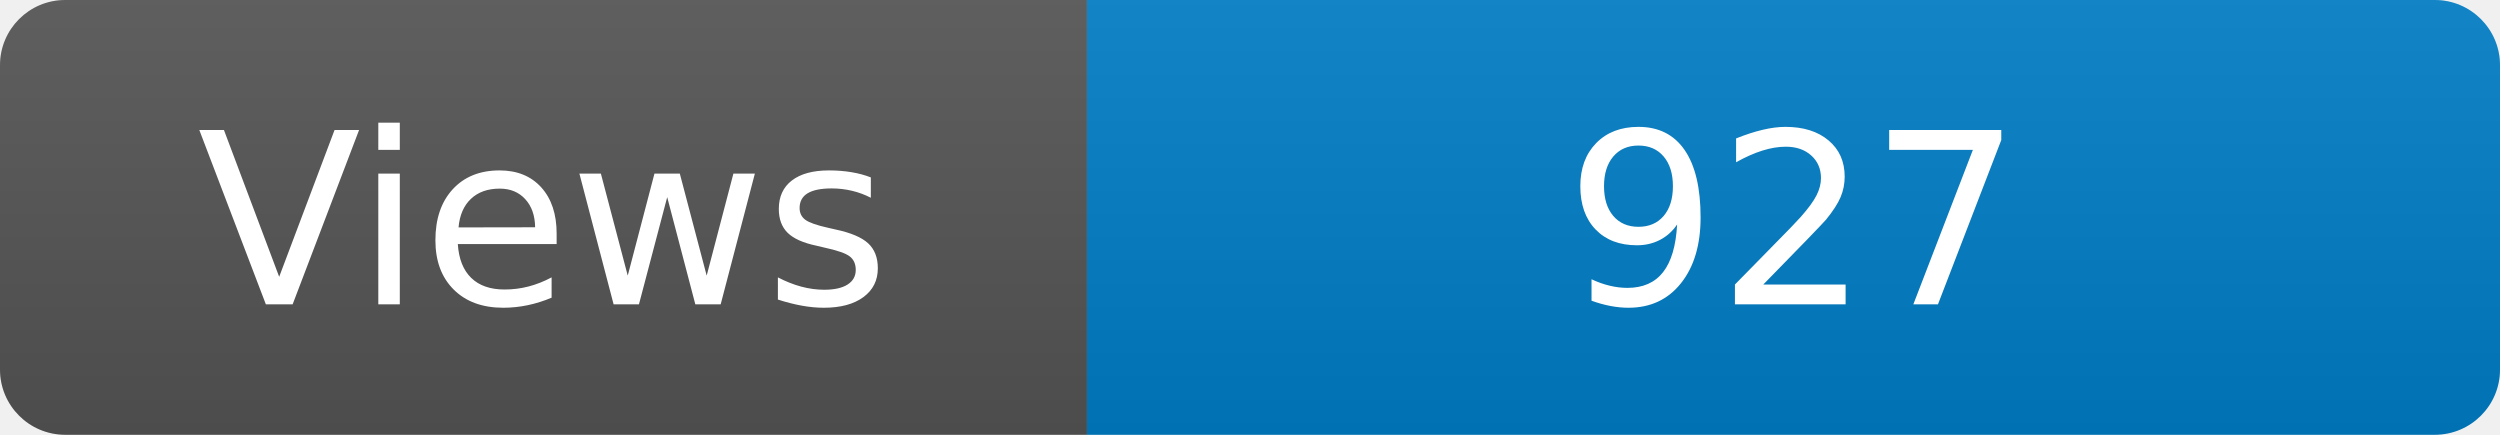
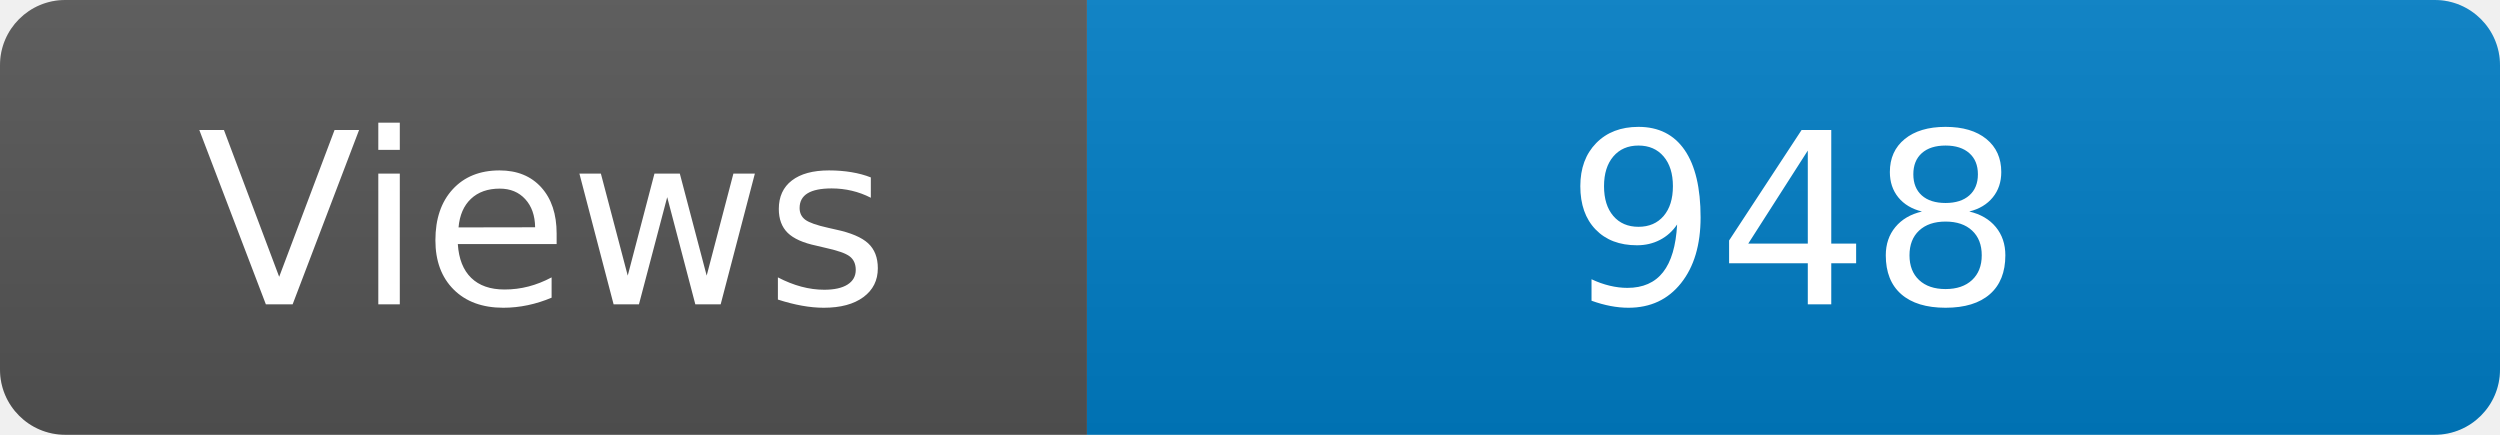
<svg xmlns="http://www.w3.org/2000/svg" width="115" height="20" role="img" aria-label="Maintained?: yes">
  <linearGradient id="s" x2="0" y2="100%">
    <stop offset="0" stop-color="#bbb" stop-opacity=".1" />
    <stop offset="1" stop-opacity=".1" />
  </linearGradient>
  <clipPath id="r">
    <rect width="115" height="20" rx="3" fill="#fff" />
  </clipPath>
  <g clip-path="url(#r)">
    <rect width="50" height="20" fill="#555" />
    <rect x="50" width="160" height="20" fill="#007ec6" />
    <rect width="115" height="20" fill="url(#s)" />
  </g>
  <g fill="#fff" text-anchor="middle" font-family="Verdana,Geneva,DejaVu Sans,sans-serif" font-size="110">
    <text x="250" y="140" transform="scale(.1)" fill="#fff">Views</text>
-     <text x="825" y="140" transform="scale(.1)" fill="#fff">927</text>
+     <text x="825" y="140" transform="scale(.1)" fill="#fff">948</text>
  </g>
</svg>
